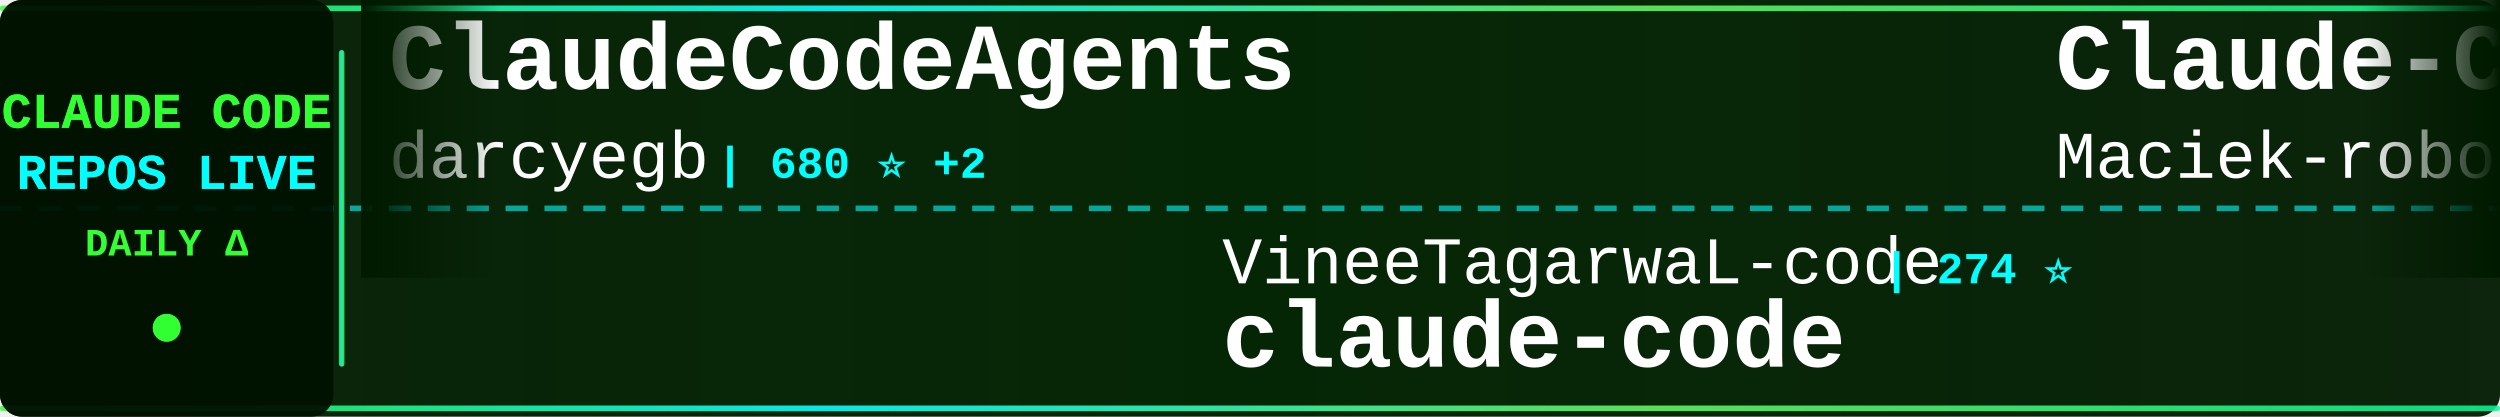
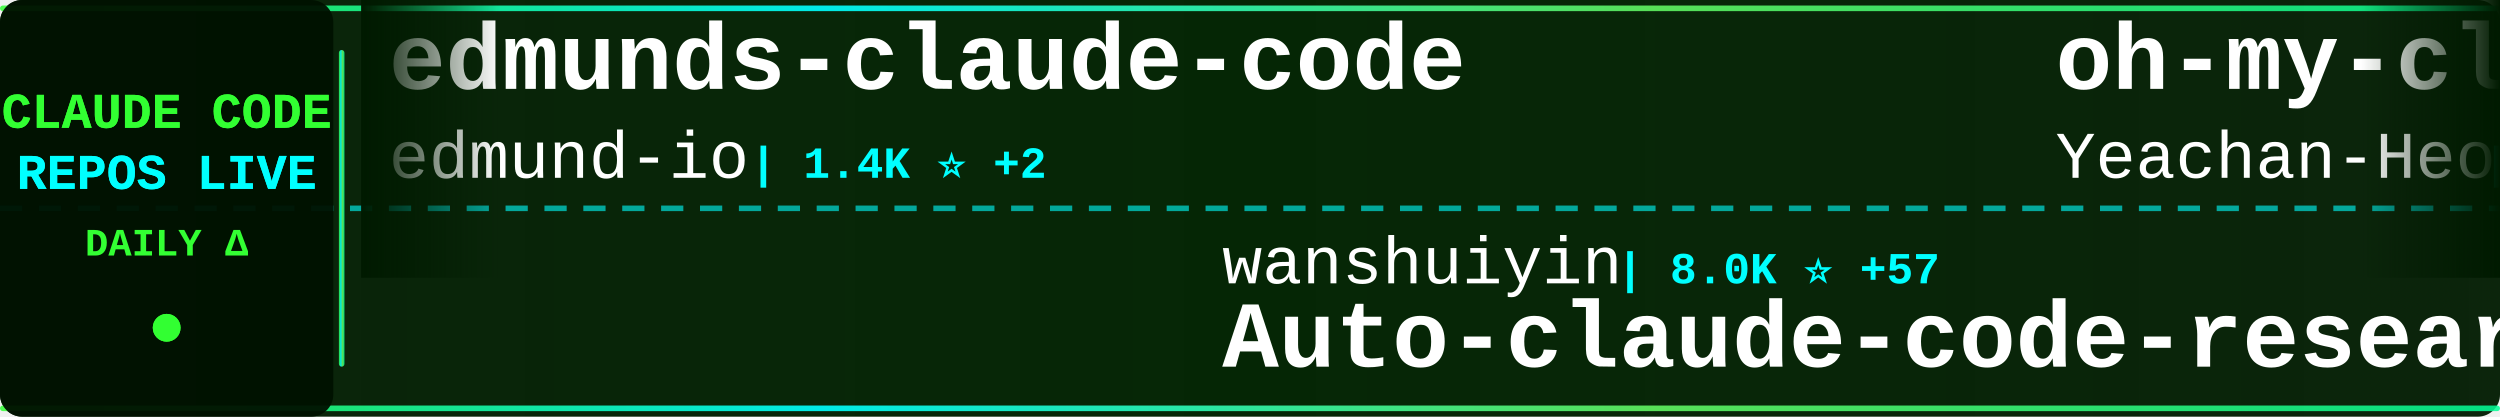
<svg xmlns="http://www.w3.org/2000/svg" width="900" height="150">
  <defs>
    <linearGradient id="tickerBg" x1="0%" y1="0%" x2="100%" y2="0%">
      <stop offset="0%" style="stop-color:#001a00;stop-opacity:0.95" />
      <stop offset="50%" style="stop-color:#002200;stop-opacity:0.98" />
      <stop offset="100%" style="stop-color:#001a00;stop-opacity:0.95" />
    </linearGradient>
    <linearGradient id="borderGrad" x1="0%" y1="0%" x2="100%" y2="0%">
      <stop offset="0%" style="stop-color:#33ff33;stop-opacity:0.85">
        <animate attributeName="stop-opacity" values="0.85;1;0.85" dur="2s" repeatCount="indefinite" />
      </stop>
      <stop offset="33%" style="stop-color:#00ffff;stop-opacity:0.9">
        <animate attributeName="stop-opacity" values="0.9;1;0.9" dur="2.2s" repeatCount="indefinite" />
      </stop>
      <stop offset="66%" style="stop-color:#66ff66;stop-opacity:0.85">
        <animate attributeName="stop-opacity" values="0.85;1;0.85" dur="1.8s" repeatCount="indefinite" />
      </stop>
      <stop offset="100%" style="stop-color:#00ff99;stop-opacity:0.85">
        <animate attributeName="stop-opacity" values="0.85;1;0.85" dur="2s" repeatCount="indefinite" />
      </stop>
    </linearGradient>
    <filter id="textGlow">
      <feGaussianBlur stdDeviation="0.1" result="coloredBlur" />
      <feMerge>
        <feMergeNode in="coloredBlur" />
        <feMergeNode in="SourceGraphic" />
      </feMerge>
    </filter>
    <filter id="metricGlow">
      <feGaussianBlur stdDeviation="0.2" result="coloredBlur" />
      <feMerge>
        <feMergeNode in="coloredBlur" />
        <feMergeNode in="SourceGraphic" />
      </feMerge>
    </filter>
    <linearGradient id="leftFade" x1="0%" y1="0%" x2="100%" y2="0%">
      <stop offset="0%" style="stop-color:#001a00;stop-opacity:1" />
      <stop offset="100%" style="stop-color:#001a00;stop-opacity:0" />
    </linearGradient>
    <linearGradient id="rightFade" x1="0%" y1="0%" x2="100%" y2="0%">
      <stop offset="0%" style="stop-color:#001a00;stop-opacity:0" />
      <stop offset="100%" style="stop-color:#001a00;stop-opacity:1" />
    </linearGradient>
  </defs>
  <rect width="900" height="150" fill="url(#tickerBg)" rx="8" />
  <rect x="0" y="2" width="900" height="2" fill="url(#borderGrad)" rx="1" />
  <rect x="0" y="146" width="900" height="2" fill="url(#borderGrad)" rx="1" />
  <line x1="0" y1="75" x2="900" y2="75" stroke="#00ffff" stroke-width="2" stroke-dasharray="8 6" opacity="0.6" />
  <rect x="0" y="0" width="120" height="150" fill="#001100" opacity="0.95" rx="8" />
  <text x="60" y="46" font-family="'Courier New', monospace" font-size="18" font-weight="bold" fill="#33ff33" text-anchor="middle" filter="url(#textGlow)">
    CLAUDE CODE
  </text>
  <text x="60" y="68" font-family="'Courier New', monospace" font-size="18" font-weight="bold" fill="#00ffff" text-anchor="middle" filter="url(#textGlow)">
    REPOS LIVE
  </text>
  <text x="60" y="92" font-family="'Courier New', monospace" font-size="14" font-weight="bold" fill="#33ff33" text-anchor="middle">
    DAILY Δ
  </text>
  <circle cx="60" cy="118" r="5" fill="#33ff33" filter="url(#metricGlow)">
    <animate attributeName="r" values="4;6;4" dur="1.5s" repeatCount="indefinite" />
    <animate attributeName="opacity" values="0.6;1;0.6" dur="1.5s" repeatCount="indefinite" />
  </circle>
  <rect x="122" y="18" width="2" height="114" fill="url(#borderGrad)" rx="1" />
  <clipPath id="tickerClip">
    <rect x="130" y="0" width="770" height="150" />
  </clipPath>
  <g clip-path="url(#tickerClip)">
    <g id="tickerItems">
      <animateTransform attributeName="transform" attributeType="XML" type="translate" from="0 0" to="-3000 0" dur="54s" repeatCount="indefinite" />
      <g transform="translate(0, 0)">
-         <text x="140" y="32" font-family="'Courier New', monospace" font-size="34" font-weight="bold" fill="#ffffff">ClaudeCodeAgents</text>
-         <text x="140" y="64" font-family="'Courier New', monospace" font-size="24" font-weight="normal" fill="#ffffff" opacity="1.0">darcyegb</text>
-         <text x="258" y="64" font-family="'Courier New', monospace" font-size="16" font-weight="bold" fill="#00ffff"> | 680 ⭐ +2</text>
+         <text x="140" y="32" font-family="'Courier New', monospace" font-size="34" font-weight="bold" fill="#ffffff">edmunds-claude-code</text>
+         <text x="140" y="64" font-family="'Courier New', monospace" font-size="24" font-weight="normal" fill="#ffffff" opacity="1.0">edmund-io</text>
+         <text x="270" y="64" font-family="'Courier New', monospace" font-size="16" font-weight="bold" fill="#00ffff"> | 1.4K ⭐ +2</text>
      </g>
      <g transform="translate(300, 0)">
-         <text x="140" y="102" font-family="'Courier New', monospace" font-size="24" font-weight="normal" fill="#ffffff" opacity="1.0">VineeTagarwaL-code</text>
-         <text x="378" y="102" font-family="'Courier New', monospace" font-size="16" font-weight="bold" fill="#00ffff"> | 274 ⭐</text>
-         <text x="140" y="132" font-family="'Courier New', monospace" font-size="34" font-weight="bold" fill="#ffffff">claude-code</text>
+         <text x="140" y="102" font-family="'Courier New', monospace" font-size="24" font-weight="normal" fill="#ffffff" opacity="1.0">wanshuiyin</text>
+         <text x="282" y="102" font-family="'Courier New', monospace" font-size="16" font-weight="bold" fill="#00ffff"> | 8.0K ⭐ +57</text>
+         <text x="140" y="132" font-family="'Courier New', monospace" font-size="34" font-weight="bold" fill="#ffffff">Auto-claude-code-researc...</text>
      </g>
      <g transform="translate(600, 0)">
-         <text x="140" y="32" font-family="'Courier New', monospace" font-size="34" font-weight="bold" fill="#ffffff">Claude-Code-Usage-Monito...</text>
-         <text x="140" y="64" font-family="'Courier New', monospace" font-size="24" font-weight="normal" fill="#ffffff" opacity="1.0">Maciek-roboblog</text>
-         <text x="342" y="64" font-family="'Courier New', monospace" font-size="16" font-weight="bold" fill="#00ffff"> | 7.9K ⭐ +8</text>
+         <text x="140" y="32" font-family="'Courier New', monospace" font-size="34" font-weight="bold" fill="#ffffff">oh-my-claudecode</text>
+         <text x="140" y="64" font-family="'Courier New', monospace" font-size="24" font-weight="normal" fill="#ffffff" opacity="1.0">Yeachan-Heo</text>
+         <text x="294" y="64" font-family="'Courier New', monospace" font-size="16" font-weight="bold" fill="#00ffff"> | 32.5K ⭐ +106</text>
      </g>
      <g transform="translate(900, 0)">
-         <text x="140" y="102" font-family="'Courier New', monospace" font-size="24" font-weight="normal" fill="#ffffff" opacity="1.0">lintsinghua</text>
-         <text x="294" y="102" font-family="'Courier New', monospace" font-size="16" font-weight="bold" fill="#00ffff"> | 3.1K ⭐ +8</text>
-         <text x="140" y="132" font-family="'Courier New', monospace" font-size="34" font-weight="bold" fill="#ffffff">claude-code-book</text>
+         <text x="140" y="102" font-family="'Courier New', monospace" font-size="24" font-weight="normal" fill="#ffffff" opacity="1.0">disler</text>
+         <text x="234" y="102" font-family="'Courier New', monospace" font-size="16" font-weight="bold" fill="#00ffff"> | 3.6K ⭐ +6</text>
+         <text x="140" y="132" font-family="'Courier New', monospace" font-size="34" font-weight="bold" fill="#ffffff">claude-code-hooks-master...</text>
      </g>
      <g transform="translate(1200, 0)">
-         <text x="140" y="32" font-family="'Courier New', monospace" font-size="34" font-weight="bold" fill="#ffffff">awesome-claude-code-suba...</text>
-         <text x="140" y="64" font-family="'Courier New', monospace" font-size="24" font-weight="normal" fill="#ffffff" opacity="1.0">VoltAgent</text>
-         <text x="270" y="64" font-family="'Courier New', monospace" font-size="16" font-weight="bold" fill="#00ffff"> | 19.0K ⭐ +65</text>
+         <text x="140" y="32" font-family="'Courier New', monospace" font-size="34" font-weight="bold" fill="#ffffff">free-code</text>
+         <text x="140" y="64" font-family="'Courier New', monospace" font-size="24" font-weight="normal" fill="#ffffff" opacity="1.0">paoloanzn</text>
+         <text x="270" y="64" font-family="'Courier New', monospace" font-size="16" font-weight="bold" fill="#00ffff"> | 8.2K ⭐ +12</text>
      </g>
      <g transform="translate(1500, 0)">
-         <text x="140" y="102" font-family="'Courier New', monospace" font-size="24" font-weight="normal" fill="#ffffff" opacity="1.0">FlorianBruniaux</text>
-         <text x="342" y="102" font-family="'Courier New', monospace" font-size="16" font-weight="bold" fill="#00ffff"> | 4.1K ⭐ +19</text>
-         <text x="140" y="132" font-family="'Courier New', monospace" font-size="34" font-weight="bold" fill="#ffffff">claude-code-ultimate-gui...</text>
+         <text x="140" y="102" font-family="'Courier New', monospace" font-size="24" font-weight="normal" fill="#ffffff" opacity="1.0">ding113</text>
+         <text x="246" y="102" font-family="'Courier New', monospace" font-size="16" font-weight="bold" fill="#00ffff"> | 2.7K ⭐ +10</text>
+         <text x="140" y="132" font-family="'Courier New', monospace" font-size="34" font-weight="bold" fill="#ffffff">claude-code-hub</text>
      </g>
      <g transform="translate(1800, 0)">
-         <text x="140" y="32" font-family="'Courier New', monospace" font-size="34" font-weight="bold" fill="#ffffff">claude-code</text>
-         <text x="140" y="64" font-family="'Courier New', monospace" font-size="24" font-weight="normal" fill="#ffffff" opacity="1.0">freestylefly</text>
-         <text x="306" y="64" font-family="'Courier New', monospace" font-size="16" font-weight="bold" fill="#00ffff"> | 124 ⭐</text>
+         <text x="140" y="32" font-family="'Courier New', monospace" font-size="34" font-weight="bold" fill="#ffffff">claude-coder</text>
+         <text x="140" y="64" font-family="'Courier New', monospace" font-size="24" font-weight="normal" fill="#ffffff" opacity="1.0">kodu-ai</text>
+         <text x="246" y="64" font-family="'Courier New', monospace" font-size="16" font-weight="bold" fill="#00ffff"> | 5.3K ⭐ +1</text>
      </g>
      <g transform="translate(2100, 0)">
-         <text x="140" y="102" font-family="'Courier New', monospace" font-size="24" font-weight="normal" fill="#ffffff" opacity="1.0">anthropics</text>
-         <text x="282" y="102" font-family="'Courier New', monospace" font-size="16" font-weight="bold" fill="#00ffff"> | 805 ⭐ +2</text>
-         <text x="140" y="132" font-family="'Courier New', monospace" font-size="34" font-weight="bold" fill="#ffffff">claude-code-base-action</text>
+         <text x="140" y="102" font-family="'Courier New', monospace" font-size="24" font-weight="normal" fill="#ffffff" opacity="1.0">zebbern</text>
+         <text x="246" y="102" font-family="'Courier New', monospace" font-size="16" font-weight="bold" fill="#00ffff"> | 4.1K ⭐ +4</text>
+         <text x="140" y="132" font-family="'Courier New', monospace" font-size="34" font-weight="bold" fill="#ffffff">claude-code-guide</text>
      </g>
      <g transform="translate(2400, 0)">
-         <text x="140" y="32" font-family="'Courier New', monospace" font-size="34" font-weight="bold" fill="#ffffff">ralph</text>
-         <text x="140" y="64" font-family="'Courier New', monospace" font-size="24" font-weight="normal" fill="#ffffff" opacity="1.0">snarktank</text>
-         <text x="270" y="64" font-family="'Courier New', monospace" font-size="16" font-weight="bold" fill="#00ffff"> | 18.4K ⭐ +55</text>
+         <text x="140" y="32" font-family="'Courier New', monospace" font-size="34" font-weight="bold" fill="#ffffff">claude-code-action</text>
+         <text x="140" y="64" font-family="'Courier New', monospace" font-size="24" font-weight="normal" fill="#ffffff" opacity="1.0">anthropics</text>
+         <text x="282" y="64" font-family="'Courier New', monospace" font-size="16" font-weight="bold" fill="#00ffff"> | 7.4K ⭐ +13</text>
      </g>
      <g transform="translate(2700, 0)">
-         <text x="140" y="102" font-family="'Courier New', monospace" font-size="24" font-weight="normal" fill="#ffffff" opacity="1.0">KimYx0207</text>
-         <text x="270" y="102" font-family="'Courier New', monospace" font-size="16" font-weight="bold" fill="#00ffff"> | 3.6K ⭐ +13</text>
-         <text x="140" y="132" font-family="'Courier New', monospace" font-size="34" font-weight="bold" fill="#ffffff">Claude-Code-x-OpenClaw-G...</text>
+         <text x="140" y="102" font-family="'Courier New', monospace" font-size="24" font-weight="normal" fill="#ffffff" opacity="1.0">bfly123</text>
+         <text x="246" y="102" font-family="'Courier New', monospace" font-size="16" font-weight="bold" fill="#00ffff"> | 2.5K ⭐ +7</text>
+         <text x="140" y="132" font-family="'Courier New', monospace" font-size="34" font-weight="bold" fill="#ffffff">claude_codex_bridge</text>
      </g>
      <g transform="translate(3000, 0)">
-         <text x="140" y="32" font-family="'Courier New', monospace" font-size="34" font-weight="bold" fill="#ffffff">ClaudeCodeAgents</text>
-         <text x="140" y="64" font-family="'Courier New', monospace" font-size="24" font-weight="normal" fill="#ffffff" opacity="1.0">darcyegb</text>
-         <text x="258" y="64" font-family="'Courier New', monospace" font-size="16" font-weight="bold" fill="#00ffff"> | 680 ⭐ +2</text>
+         <text x="140" y="32" font-family="'Courier New', monospace" font-size="34" font-weight="bold" fill="#ffffff">edmunds-claude-code</text>
+         <text x="140" y="64" font-family="'Courier New', monospace" font-size="24" font-weight="normal" fill="#ffffff" opacity="1.0">edmund-io</text>
+         <text x="270" y="64" font-family="'Courier New', monospace" font-size="16" font-weight="bold" fill="#00ffff"> | 1.4K ⭐ +2</text>
      </g>
      <g transform="translate(3300, 0)">
-         <text x="140" y="102" font-family="'Courier New', monospace" font-size="24" font-weight="normal" fill="#ffffff" opacity="1.0">VineeTagarwaL-code</text>
-         <text x="378" y="102" font-family="'Courier New', monospace" font-size="16" font-weight="bold" fill="#00ffff"> | 274 ⭐</text>
-         <text x="140" y="132" font-family="'Courier New', monospace" font-size="34" font-weight="bold" fill="#ffffff">claude-code</text>
+         <text x="140" y="102" font-family="'Courier New', monospace" font-size="24" font-weight="normal" fill="#ffffff" opacity="1.0">wanshuiyin</text>
+         <text x="282" y="102" font-family="'Courier New', monospace" font-size="16" font-weight="bold" fill="#00ffff"> | 8.0K ⭐ +57</text>
+         <text x="140" y="132" font-family="'Courier New', monospace" font-size="34" font-weight="bold" fill="#ffffff">Auto-claude-code-researc...</text>
      </g>
      <g transform="translate(3600, 0)">
-         <text x="140" y="32" font-family="'Courier New', monospace" font-size="34" font-weight="bold" fill="#ffffff">Claude-Code-Usage-Monito...</text>
-         <text x="140" y="64" font-family="'Courier New', monospace" font-size="24" font-weight="normal" fill="#ffffff" opacity="1.0">Maciek-roboblog</text>
-         <text x="342" y="64" font-family="'Courier New', monospace" font-size="16" font-weight="bold" fill="#00ffff"> | 7.9K ⭐ +8</text>
+         <text x="140" y="32" font-family="'Courier New', monospace" font-size="34" font-weight="bold" fill="#ffffff">oh-my-claudecode</text>
+         <text x="140" y="64" font-family="'Courier New', monospace" font-size="24" font-weight="normal" fill="#ffffff" opacity="1.0">Yeachan-Heo</text>
+         <text x="294" y="64" font-family="'Courier New', monospace" font-size="16" font-weight="bold" fill="#00ffff"> | 32.5K ⭐ +106</text>
      </g>
      <g transform="translate(3900, 0)">
-         <text x="140" y="102" font-family="'Courier New', monospace" font-size="24" font-weight="normal" fill="#ffffff" opacity="1.0">lintsinghua</text>
-         <text x="294" y="102" font-family="'Courier New', monospace" font-size="16" font-weight="bold" fill="#00ffff"> | 3.1K ⭐ +8</text>
-         <text x="140" y="132" font-family="'Courier New', monospace" font-size="34" font-weight="bold" fill="#ffffff">claude-code-book</text>
+         <text x="140" y="102" font-family="'Courier New', monospace" font-size="24" font-weight="normal" fill="#ffffff" opacity="1.0">disler</text>
+         <text x="234" y="102" font-family="'Courier New', monospace" font-size="16" font-weight="bold" fill="#00ffff"> | 3.6K ⭐ +6</text>
+         <text x="140" y="132" font-family="'Courier New', monospace" font-size="34" font-weight="bold" fill="#ffffff">claude-code-hooks-master...</text>
      </g>
    </g>
  </g>
  <rect x="130" y="0" width="50" height="100" fill="url(#leftFade)" />
  <rect x="850" y="0" width="50" height="100" fill="url(#rightFade)" />
</svg>
